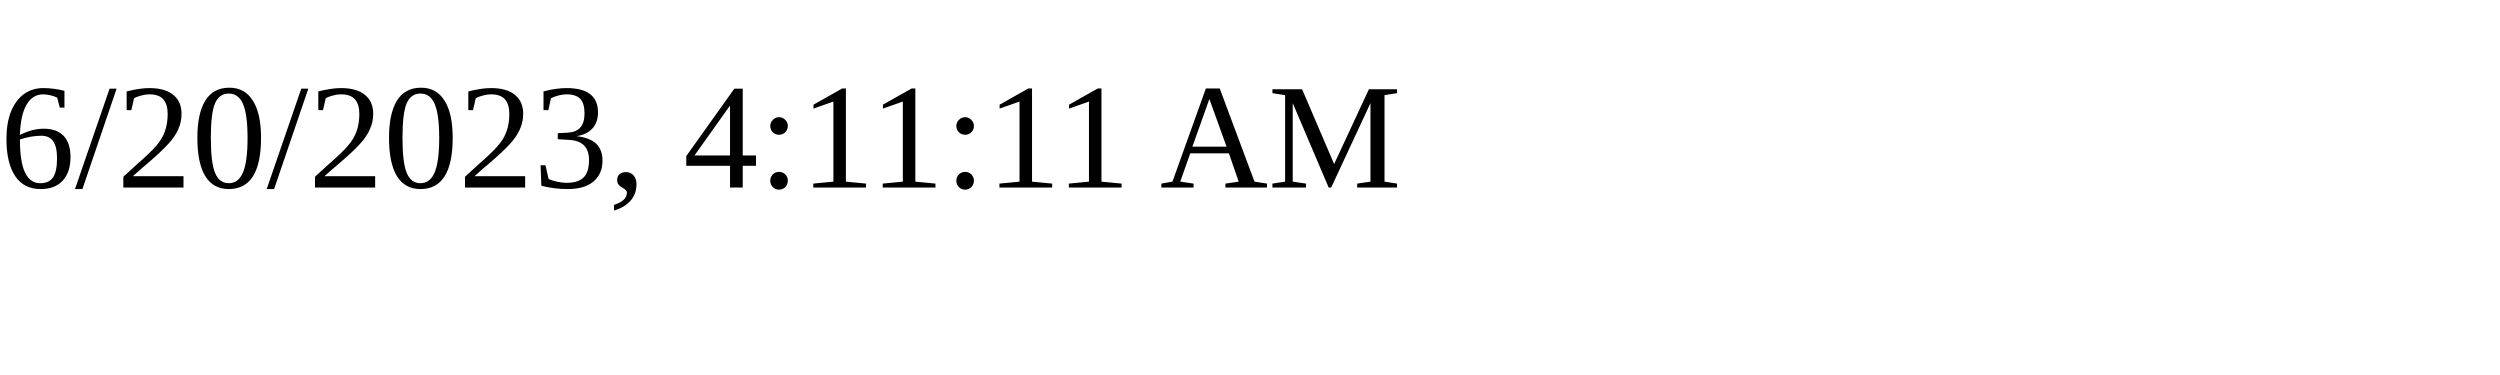
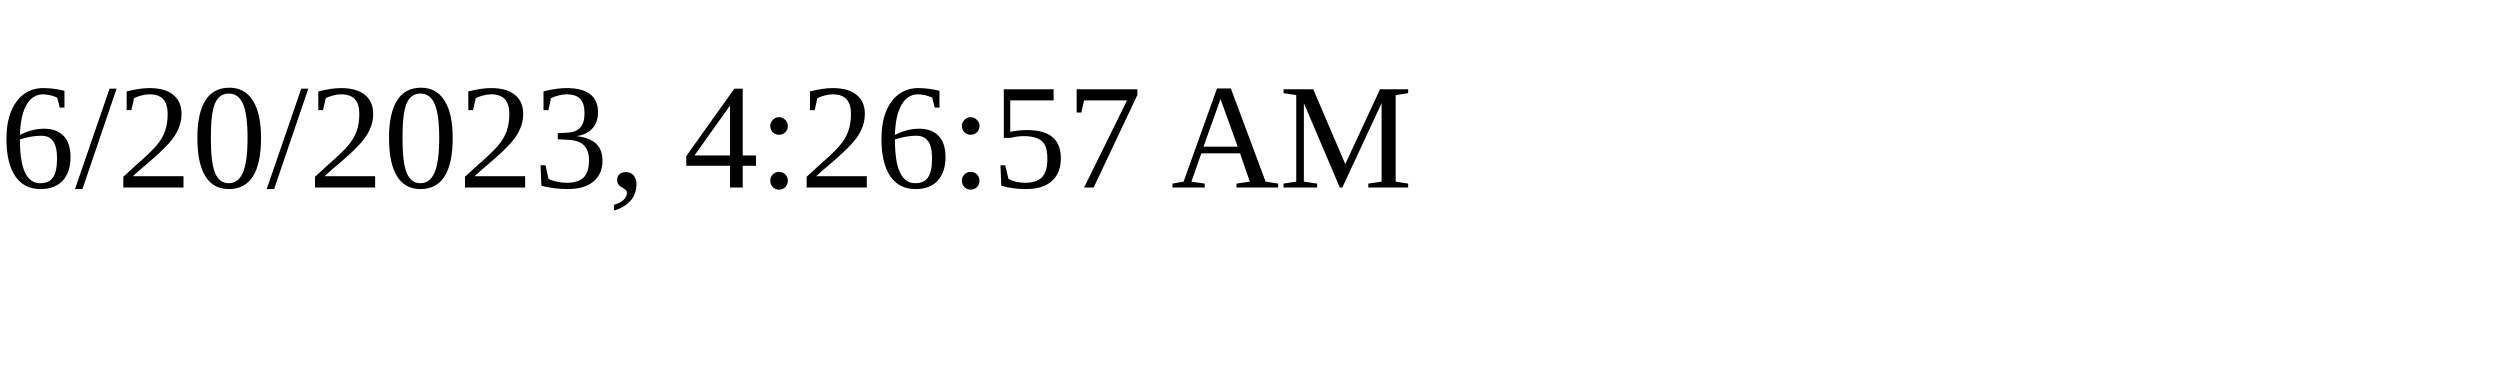
<svg xmlns="http://www.w3.org/2000/svg" height="30" width="200">
-   <text x="0" y="15">6/20/2023, 4:11:11 AM</text>
+   <text x="0" y="15">6/20/2023, 4:26:57 AM</text>
</svg>
